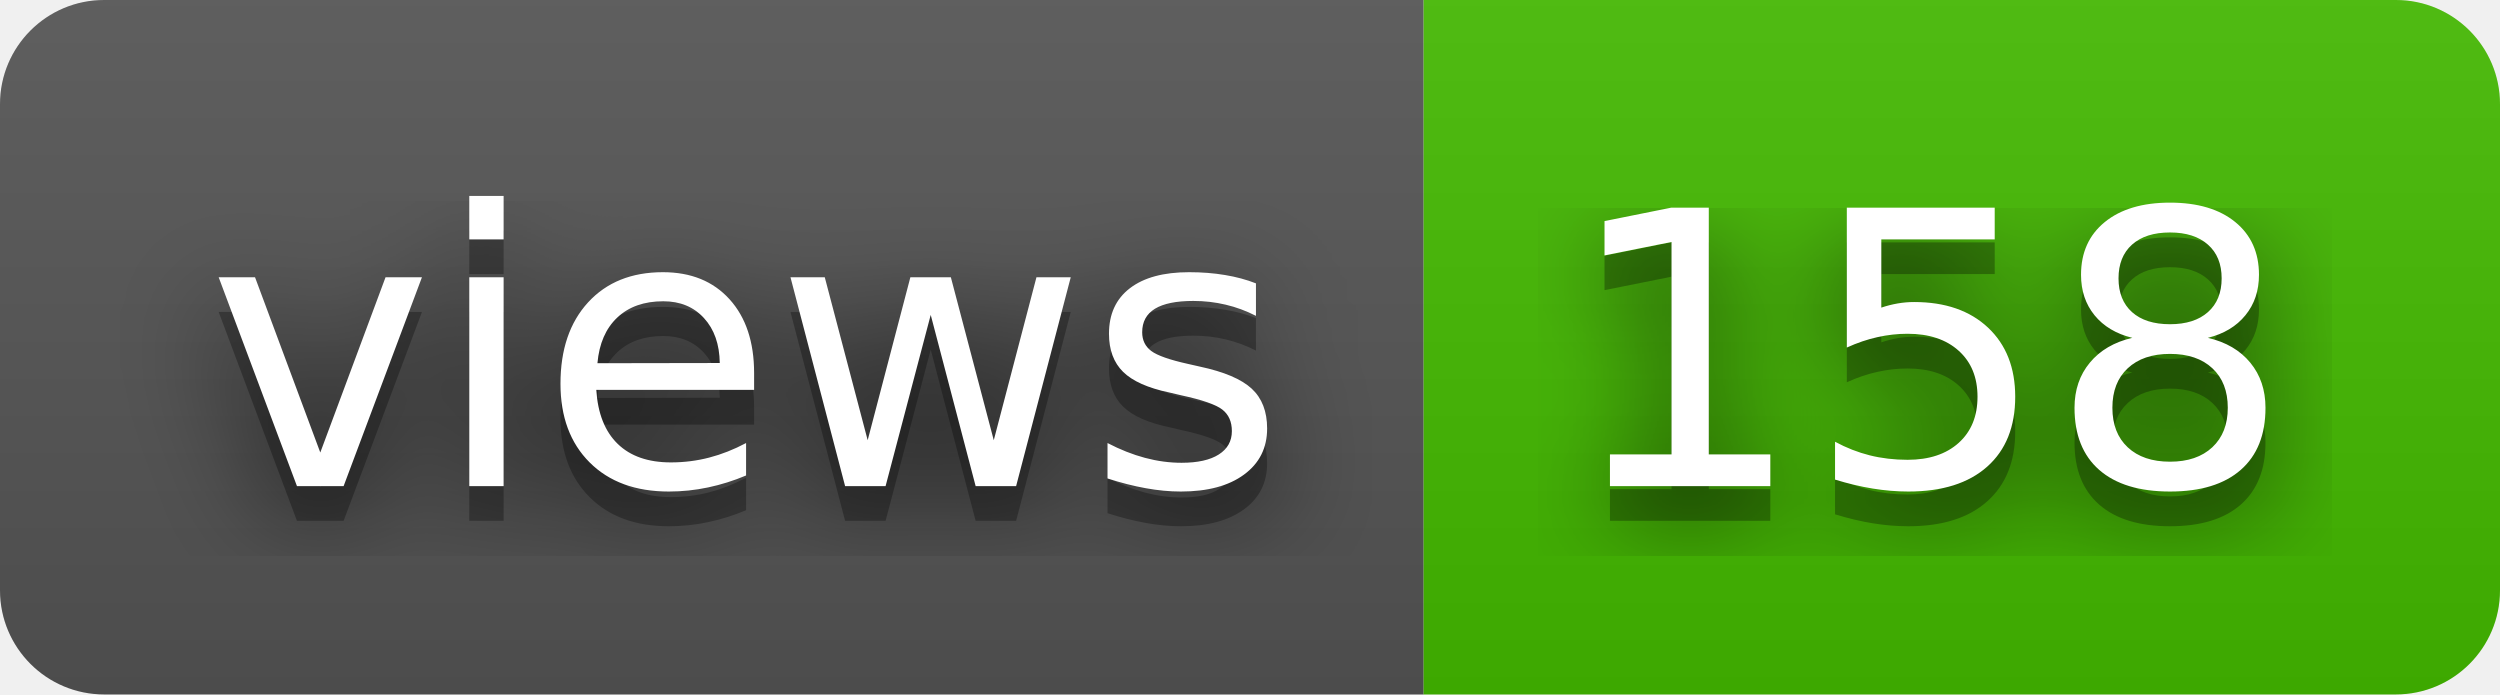
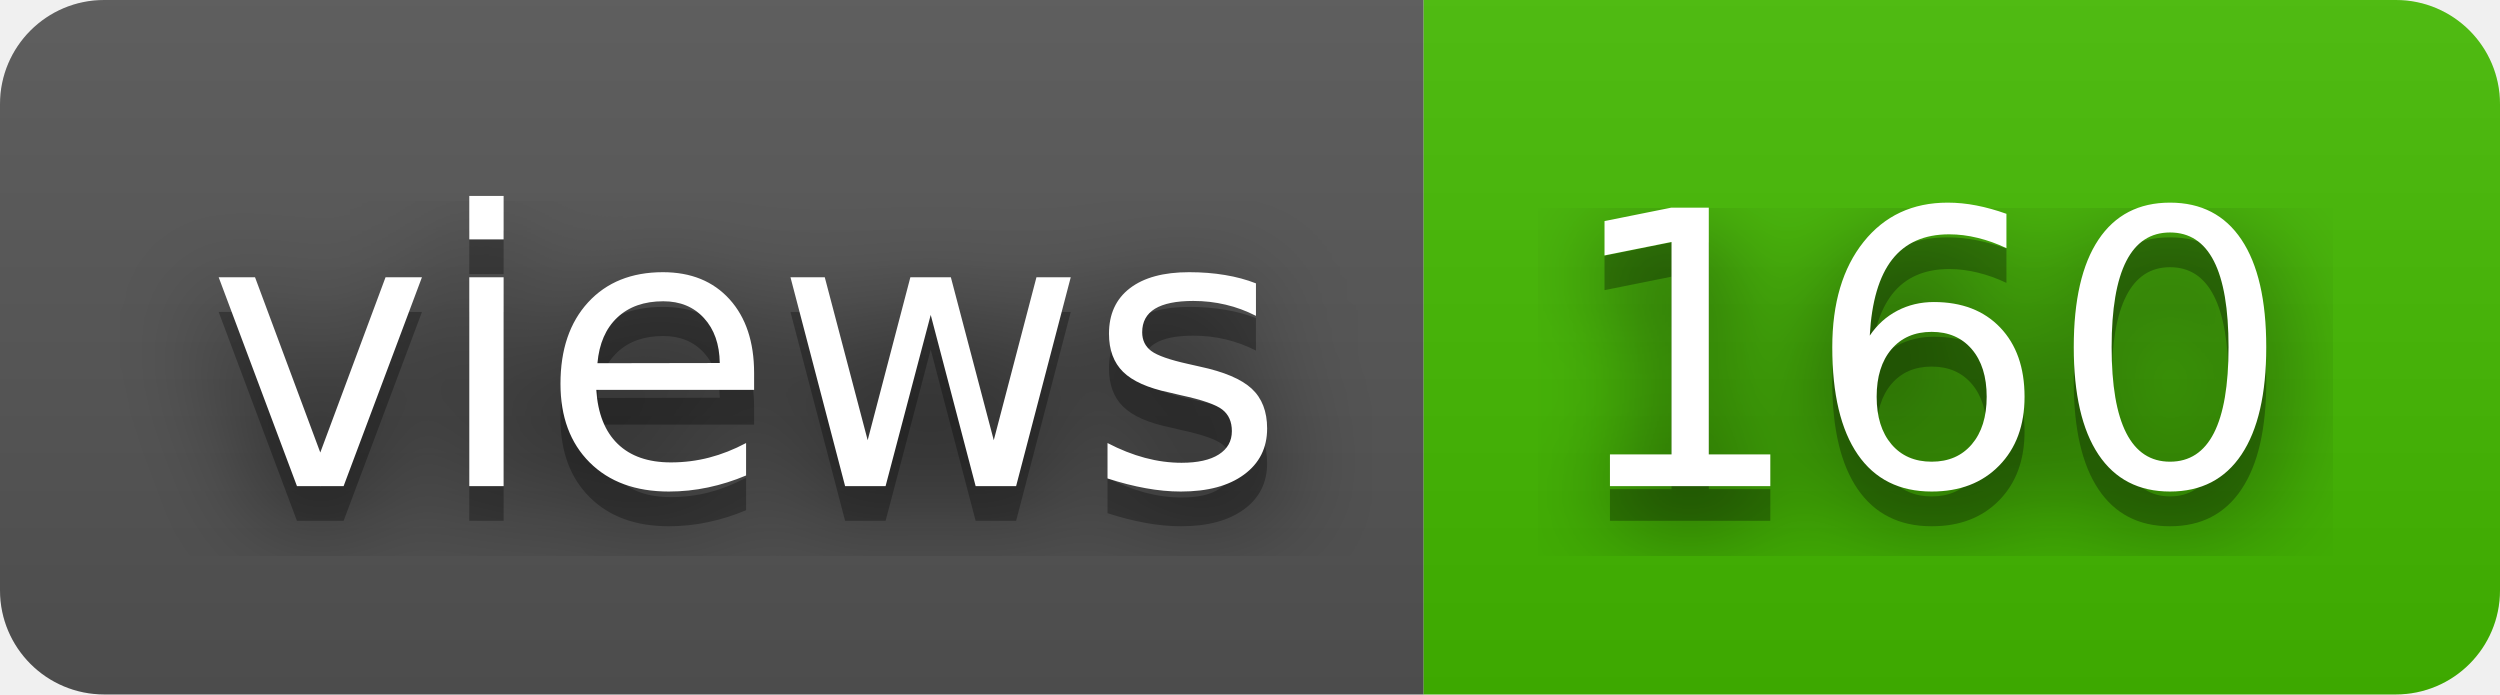
- <svg xmlns="http://www.w3.org/2000/svg" width="72" height="20" role="img" aria-label="views: 158">
+ <svg xmlns="http://www.w3.org/2000/svg" width="72" height="20" role="img" aria-label="views: 160">
  <filter id="blur">
    <feGaussianBlur stdDeviation="16" />
  </filter>
  <linearGradient id="s" x2="0" y2="100%">
    <stop offset="0" stop-color="#bbb" stop-opacity=".1" />
    <stop offset="1" stop-opacity=".1" />
  </linearGradient>
  <clipPath id="r">
    <rect width="72" height="20" rx="3" />
  </clipPath>
  <g clip-path="url(#r)">
    <rect width="41" height="20" fill="#555" />
    <rect x="41" width="31" height="20" fill="#4b0" />
    <rect width="72" height="20" fill="url(#s)" />
  </g>
  <g fill="#fff" text-anchor="middle" font-family="Verdana,Geneva,DejaVu Sans,sans-serif" text-rendering="geometricPrecision" font-size="110">
    <g transform="scale(.1)">
      <g aria-hidden="true" fill="#010101">
        <text x="215" y="150" fill-opacity=".8" filter="url(#blur)" textLength="310">views</text>
        <text x="215" y="150" fill-opacity=".3" textLength="310">views</text>
      </g>
      <text x="215" y="140" textLength="310">views</text>
    </g>
    <g transform="scale(.1)">
      <g aria-hidden="true" fill="#010101">
-         <text x="555" y="150" fill-opacity=".8" filter="url(#blur)" textLength="210">158</text>
-         <text x="555" y="150" fill-opacity=".3" textLength="210">158</text>
+         <text x="555" y="150" fill-opacity=".8" filter="url(#blur)" textLength="210">160</text>
+         <text x="555" y="150" fill-opacity=".3" textLength="210">160</text>
      </g>
-       <text x="555" y="140" textLength="210">158</text>
+       <text x="555" y="140" textLength="210">160</text>
    </g>
  </g>
</svg>
